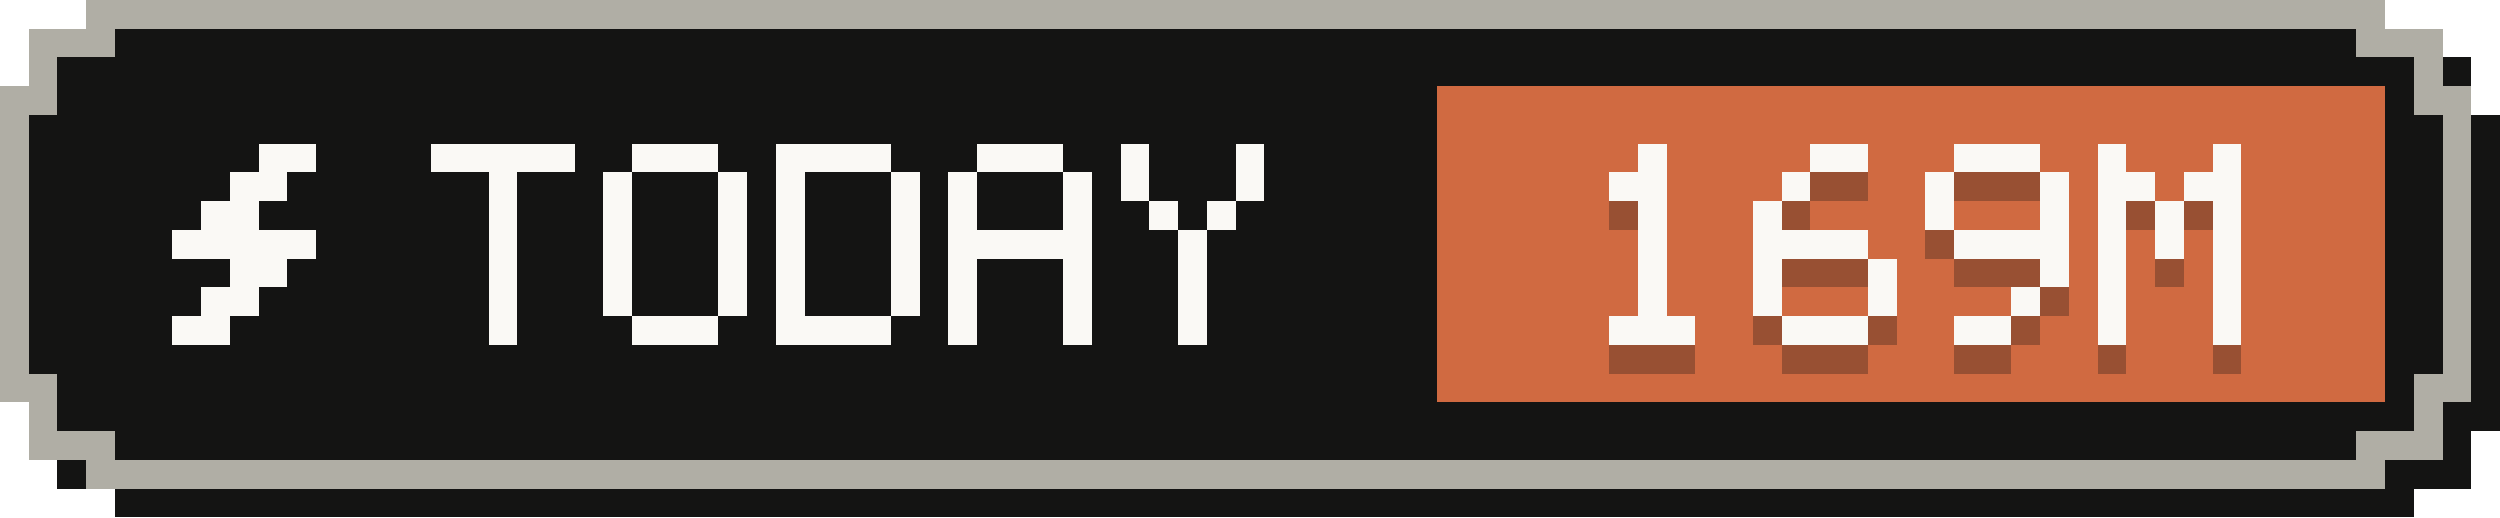
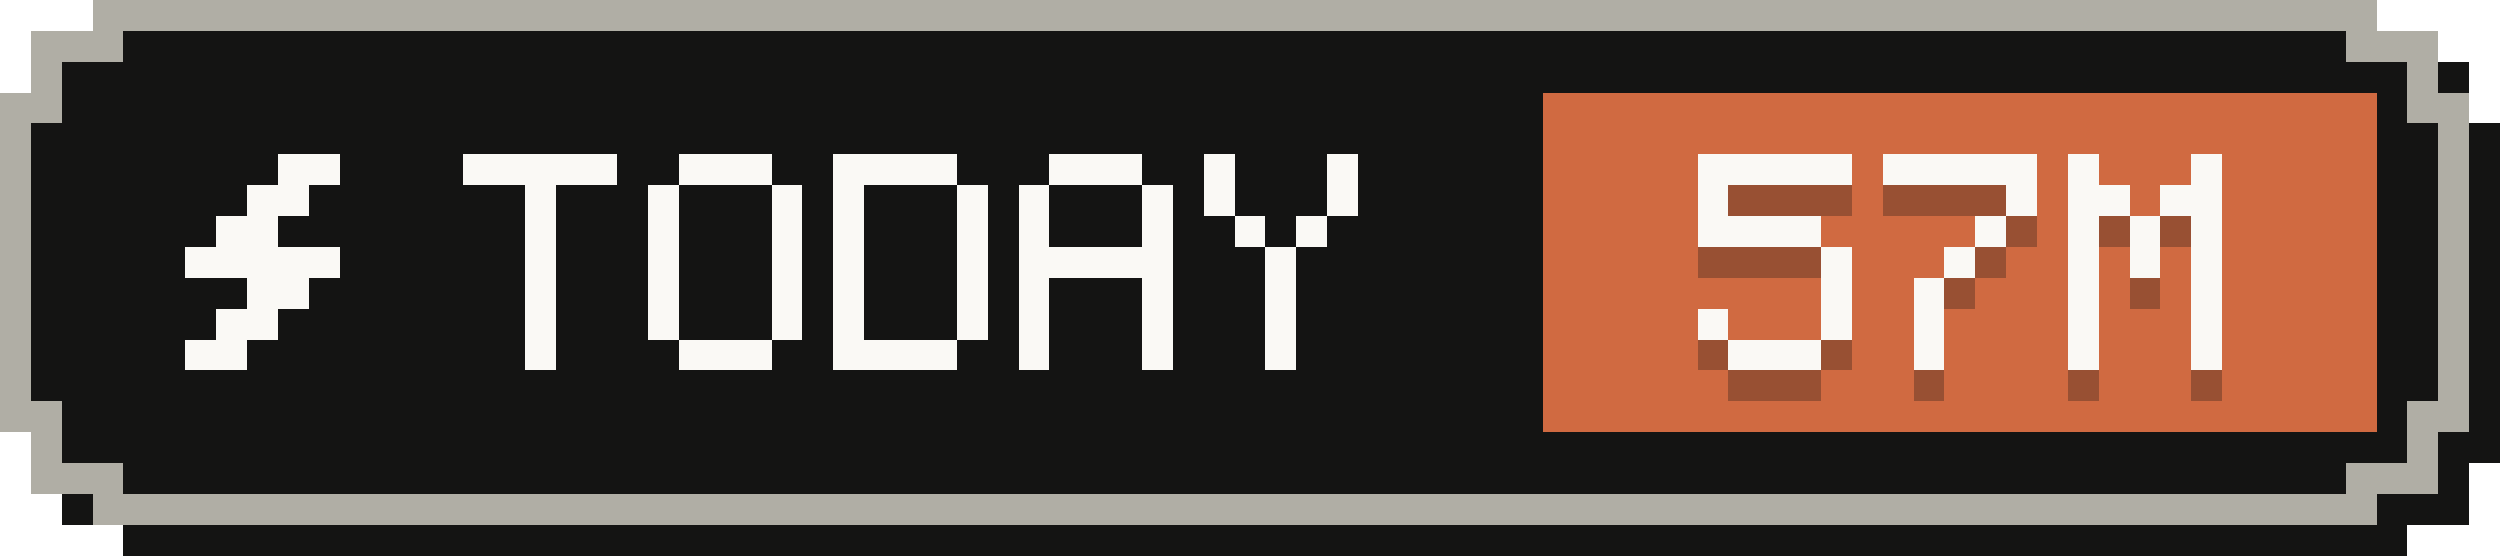
- <svg xmlns="http://www.w3.org/2000/svg" width="87" height="18" viewBox="0 0 87 18" role="img" aria-label="Tokens today: 169M">
+ <svg xmlns="http://www.w3.org/2000/svg" width="81" height="18" viewBox="0 0 81 18" role="img" aria-label="Tokens today: 57M">
  <g shape-rendering="crispEdges">
-     <path fill="#141413" d="M4,1 H84 V2 H86 V4 H87 V15 H86 V17 H84 V18 H4 V17 H2 V15 H1 V4 H2 V2 H4 Z" />
-     <path fill="#b0aea5" d="M3,0 H83 V1 H85 V3 H86 V14 H85 V16 H83 V17 H3 V16 H1 V14 H0 V3 H1 V1 H3 Z" />
-     <path fill="#141413" d="M4,1 H82 V2 H84 V4 H85 V13 H84 V15 H82 V16 H4 V15 H2 V13 H1 V4 H2 V2 H4 Z" />
-     <rect fill="#d06a41" x="50" y="3" width="33" height="11" />
+     <path fill="#141413" d="M4,1 H78 V2 H80 V4 H81 V15 H80 V17 H78 V18 H4 V17 H2 V15 H1 V4 H2 V2 H4 Z" />
+     <path fill="#b0aea5" d="M3,0 H77 V1 H79 V3 H80 V14 H79 V16 H77 V17 H3 V16 H1 V14 H0 V3 H1 V1 H3 Z" />
+     <path fill="#141413" d="M4,1 H76 V2 H78 V4 H79 V13 H78 V15 H76 V16 H4 V15 H2 V13 H1 V4 H2 V2 H4 Z" />
+     <rect fill="#d06a41" x="50" y="3" width="27" height="11" />
    <g fill="#faf9f5">
      <rect x="9" y="5" width="2" height="1" />
      <rect x="8" y="6" width="2" height="1" />
      <rect x="7" y="7" width="2" height="1" />
      <rect x="6" y="8" width="5" height="1" />
      <rect x="8" y="9" width="2" height="1" />
      <rect x="7" y="10" width="2" height="1" />
      <rect x="6" y="11" width="2" height="1" />
    </g>
    <g fill="#faf9f5">
      <rect x="15" y="5" width="5" height="1" />
      <rect x="17" y="6" width="1" height="1" />
      <rect x="17" y="7" width="1" height="1" />
      <rect x="17" y="8" width="1" height="1" />
      <rect x="17" y="9" width="1" height="1" />
      <rect x="17" y="10" width="1" height="1" />
      <rect x="17" y="11" width="1" height="1" />
      <rect x="22" y="5" width="3" height="1" />
      <rect x="21" y="6" width="1" height="1" />
      <rect x="25" y="6" width="1" height="1" />
      <rect x="21" y="7" width="1" height="1" />
      <rect x="25" y="7" width="1" height="1" />
      <rect x="21" y="8" width="1" height="1" />
      <rect x="25" y="8" width="1" height="1" />
      <rect x="21" y="9" width="1" height="1" />
      <rect x="25" y="9" width="1" height="1" />
      <rect x="21" y="10" width="1" height="1" />
      <rect x="25" y="10" width="1" height="1" />
      <rect x="22" y="11" width="3" height="1" />
      <rect x="27" y="5" width="4" height="1" />
      <rect x="27" y="6" width="1" height="1" />
      <rect x="31" y="6" width="1" height="1" />
      <rect x="27" y="7" width="1" height="1" />
      <rect x="31" y="7" width="1" height="1" />
      <rect x="27" y="8" width="1" height="1" />
      <rect x="31" y="8" width="1" height="1" />
      <rect x="27" y="9" width="1" height="1" />
      <rect x="31" y="9" width="1" height="1" />
      <rect x="27" y="10" width="1" height="1" />
      <rect x="31" y="10" width="1" height="1" />
      <rect x="27" y="11" width="4" height="1" />
      <rect x="34" y="5" width="3" height="1" />
      <rect x="33" y="6" width="1" height="1" />
      <rect x="37" y="6" width="1" height="1" />
      <rect x="33" y="7" width="1" height="1" />
      <rect x="37" y="7" width="1" height="1" />
      <rect x="33" y="8" width="5" height="1" />
      <rect x="33" y="9" width="1" height="1" />
      <rect x="37" y="9" width="1" height="1" />
      <rect x="33" y="10" width="1" height="1" />
      <rect x="37" y="10" width="1" height="1" />
      <rect x="33" y="11" width="1" height="1" />
      <rect x="37" y="11" width="1" height="1" />
      <rect x="39" y="5" width="1" height="1" />
      <rect x="43" y="5" width="1" height="1" />
      <rect x="39" y="6" width="1" height="1" />
      <rect x="43" y="6" width="1" height="1" />
      <rect x="40" y="7" width="1" height="1" />
      <rect x="42" y="7" width="1" height="1" />
      <rect x="41" y="8" width="1" height="1" />
      <rect x="41" y="9" width="1" height="1" />
      <rect x="41" y="10" width="1" height="1" />
      <rect x="41" y="11" width="1" height="1" />
    </g>
    <g fill="#141413" fill-opacity=".3">
-       <rect x="57" y="6" width="1" height="1" />
-       <rect x="56" y="7" width="2" height="1" />
-       <rect x="57" y="8" width="1" height="1" />
-       <rect x="57" y="9" width="1" height="1" />
-       <rect x="57" y="10" width="1" height="1" />
-       <rect x="57" y="11" width="1" height="1" />
+       <rect x="55" y="6" width="5" height="1" />
+       <rect x="55" y="7" width="1" height="1" />
+       <rect x="55" y="8" width="4" height="1" />
+       <rect x="59" y="9" width="1" height="1" />
+       <rect x="59" y="10" width="1" height="1" />
+       <rect x="55" y="11" width="1" height="1" />
+       <rect x="59" y="11" width="1" height="1" />
      <rect x="56" y="12" width="3" height="1" />
-       <rect x="63" y="6" width="2" height="1" />
-       <rect x="62" y="7" width="1" height="1" />
-       <rect x="61" y="8" width="1" height="1" />
-       <rect x="61" y="9" width="4" height="1" />
-       <rect x="61" y="10" width="1" height="1" />
-       <rect x="65" y="10" width="1" height="1" />
-       <rect x="61" y="11" width="1" height="1" />
-       <rect x="65" y="11" width="1" height="1" />
-       <rect x="62" y="12" width="3" height="1" />
-       <rect x="68" y="6" width="3" height="1" />
+       <rect x="61" y="6" width="5" height="1" />
+       <rect x="65" y="7" width="1" height="1" />
+       <rect x="64" y="8" width="1" height="1" />
+       <rect x="63" y="9" width="1" height="1" />
+       <rect x="62" y="10" width="1" height="1" />
+       <rect x="62" y="11" width="1" height="1" />
+       <rect x="62" y="12" width="1" height="1" />
+       <rect x="67" y="6" width="1" height="1" />
+       <rect x="71" y="6" width="1" height="1" />
+       <rect x="67" y="7" width="2" height="1" />
+       <rect x="70" y="7" width="2" height="1" />
+       <rect x="67" y="8" width="1" height="1" />
+       <rect x="69" y="8" width="1" height="1" />
+       <rect x="71" y="8" width="1" height="1" />
+       <rect x="67" y="9" width="1" height="1" />
+       <rect x="69" y="9" width="1" height="1" />
+       <rect x="71" y="9" width="1" height="1" />
+       <rect x="67" y="10" width="1" height="1" />
+       <rect x="71" y="10" width="1" height="1" />
+       <rect x="67" y="11" width="1" height="1" />
+       <rect x="71" y="11" width="1" height="1" />
+       <rect x="67" y="12" width="1" height="1" />
+       <rect x="71" y="12" width="1" height="1" />
+     </g>
+     <g fill="#faf9f5">
+       <rect x="55" y="5" width="5" height="1" />
+       <rect x="55" y="6" width="1" height="1" />
+       <rect x="55" y="7" width="4" height="1" />
+       <rect x="59" y="8" width="1" height="1" />
+       <rect x="59" y="9" width="1" height="1" />
+       <rect x="55" y="10" width="1" height="1" />
+       <rect x="59" y="10" width="1" height="1" />
+       <rect x="56" y="11" width="3" height="1" />
+       <rect x="61" y="5" width="5" height="1" />
+       <rect x="65" y="6" width="1" height="1" />
+       <rect x="64" y="7" width="1" height="1" />
+       <rect x="63" y="8" width="1" height="1" />
+       <rect x="62" y="9" width="1" height="1" />
+       <rect x="62" y="10" width="1" height="1" />
+       <rect x="62" y="11" width="1" height="1" />
+       <rect x="67" y="5" width="1" height="1" />
+       <rect x="71" y="5" width="1" height="1" />
+       <rect x="67" y="6" width="2" height="1" />
+       <rect x="70" y="6" width="2" height="1" />
      <rect x="67" y="7" width="1" height="1" />
+       <rect x="69" y="7" width="1" height="1" />
      <rect x="71" y="7" width="1" height="1" />
      <rect x="67" y="8" width="1" height="1" />
+       <rect x="69" y="8" width="1" height="1" />
      <rect x="71" y="8" width="1" height="1" />
-       <rect x="68" y="9" width="4" height="1" />
+       <rect x="67" y="9" width="1" height="1" />
+       <rect x="71" y="9" width="1" height="1" />
+       <rect x="67" y="10" width="1" height="1" />
      <rect x="71" y="10" width="1" height="1" />
-       <rect x="70" y="11" width="1" height="1" />
-       <rect x="68" y="12" width="2" height="1" />
-       <rect x="73" y="6" width="1" height="1" />
-       <rect x="77" y="6" width="1" height="1" />
-       <rect x="73" y="7" width="2" height="1" />
-       <rect x="76" y="7" width="2" height="1" />
-       <rect x="73" y="8" width="1" height="1" />
-       <rect x="75" y="8" width="1" height="1" />
-       <rect x="77" y="8" width="1" height="1" />
-       <rect x="73" y="9" width="1" height="1" />
-       <rect x="75" y="9" width="1" height="1" />
-       <rect x="77" y="9" width="1" height="1" />
-       <rect x="73" y="10" width="1" height="1" />
-       <rect x="77" y="10" width="1" height="1" />
-       <rect x="73" y="11" width="1" height="1" />
-       <rect x="77" y="11" width="1" height="1" />
-       <rect x="73" y="12" width="1" height="1" />
-       <rect x="77" y="12" width="1" height="1" />
-     </g>
-     <g fill="#faf9f5">
-       <rect x="57" y="5" width="1" height="1" />
-       <rect x="56" y="6" width="2" height="1" />
-       <rect x="57" y="7" width="1" height="1" />
-       <rect x="57" y="8" width="1" height="1" />
-       <rect x="57" y="9" width="1" height="1" />
-       <rect x="57" y="10" width="1" height="1" />
-       <rect x="56" y="11" width="3" height="1" />
-       <rect x="63" y="5" width="2" height="1" />
-       <rect x="62" y="6" width="1" height="1" />
-       <rect x="61" y="7" width="1" height="1" />
-       <rect x="61" y="8" width="4" height="1" />
-       <rect x="61" y="9" width="1" height="1" />
-       <rect x="65" y="9" width="1" height="1" />
-       <rect x="61" y="10" width="1" height="1" />
-       <rect x="65" y="10" width="1" height="1" />
-       <rect x="62" y="11" width="3" height="1" />
-       <rect x="68" y="5" width="3" height="1" />
-       <rect x="67" y="6" width="1" height="1" />
-       <rect x="71" y="6" width="1" height="1" />
-       <rect x="67" y="7" width="1" height="1" />
-       <rect x="71" y="7" width="1" height="1" />
-       <rect x="68" y="8" width="4" height="1" />
-       <rect x="71" y="9" width="1" height="1" />
-       <rect x="70" y="10" width="1" height="1" />
-       <rect x="68" y="11" width="2" height="1" />
-       <rect x="73" y="5" width="1" height="1" />
-       <rect x="77" y="5" width="1" height="1" />
-       <rect x="73" y="6" width="2" height="1" />
-       <rect x="76" y="6" width="2" height="1" />
-       <rect x="73" y="7" width="1" height="1" />
-       <rect x="75" y="7" width="1" height="1" />
-       <rect x="77" y="7" width="1" height="1" />
-       <rect x="73" y="8" width="1" height="1" />
-       <rect x="75" y="8" width="1" height="1" />
-       <rect x="77" y="8" width="1" height="1" />
-       <rect x="73" y="9" width="1" height="1" />
-       <rect x="77" y="9" width="1" height="1" />
-       <rect x="73" y="10" width="1" height="1" />
-       <rect x="77" y="10" width="1" height="1" />
-       <rect x="73" y="11" width="1" height="1" />
-       <rect x="77" y="11" width="1" height="1" />
+       <rect x="67" y="11" width="1" height="1" />
+       <rect x="71" y="11" width="1" height="1" />
    </g>
  </g>
</svg>
